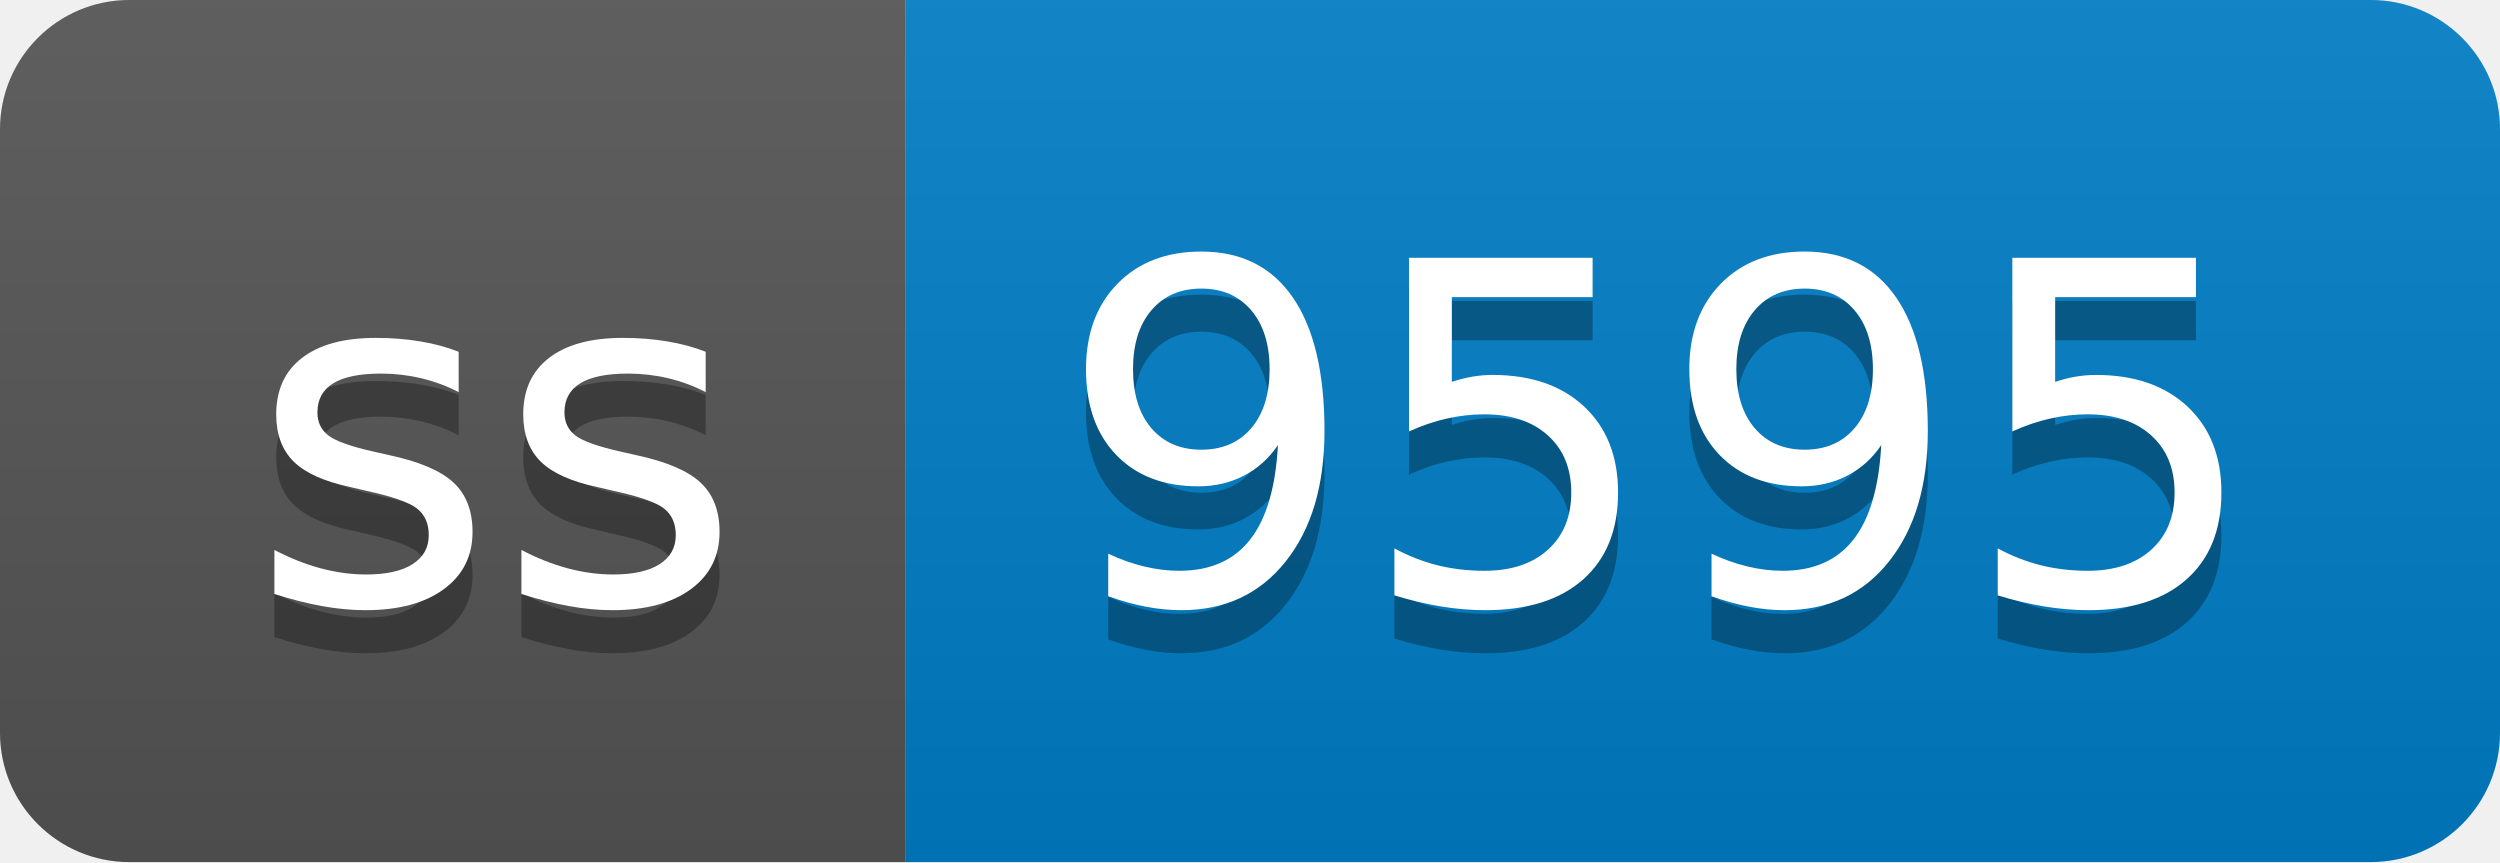
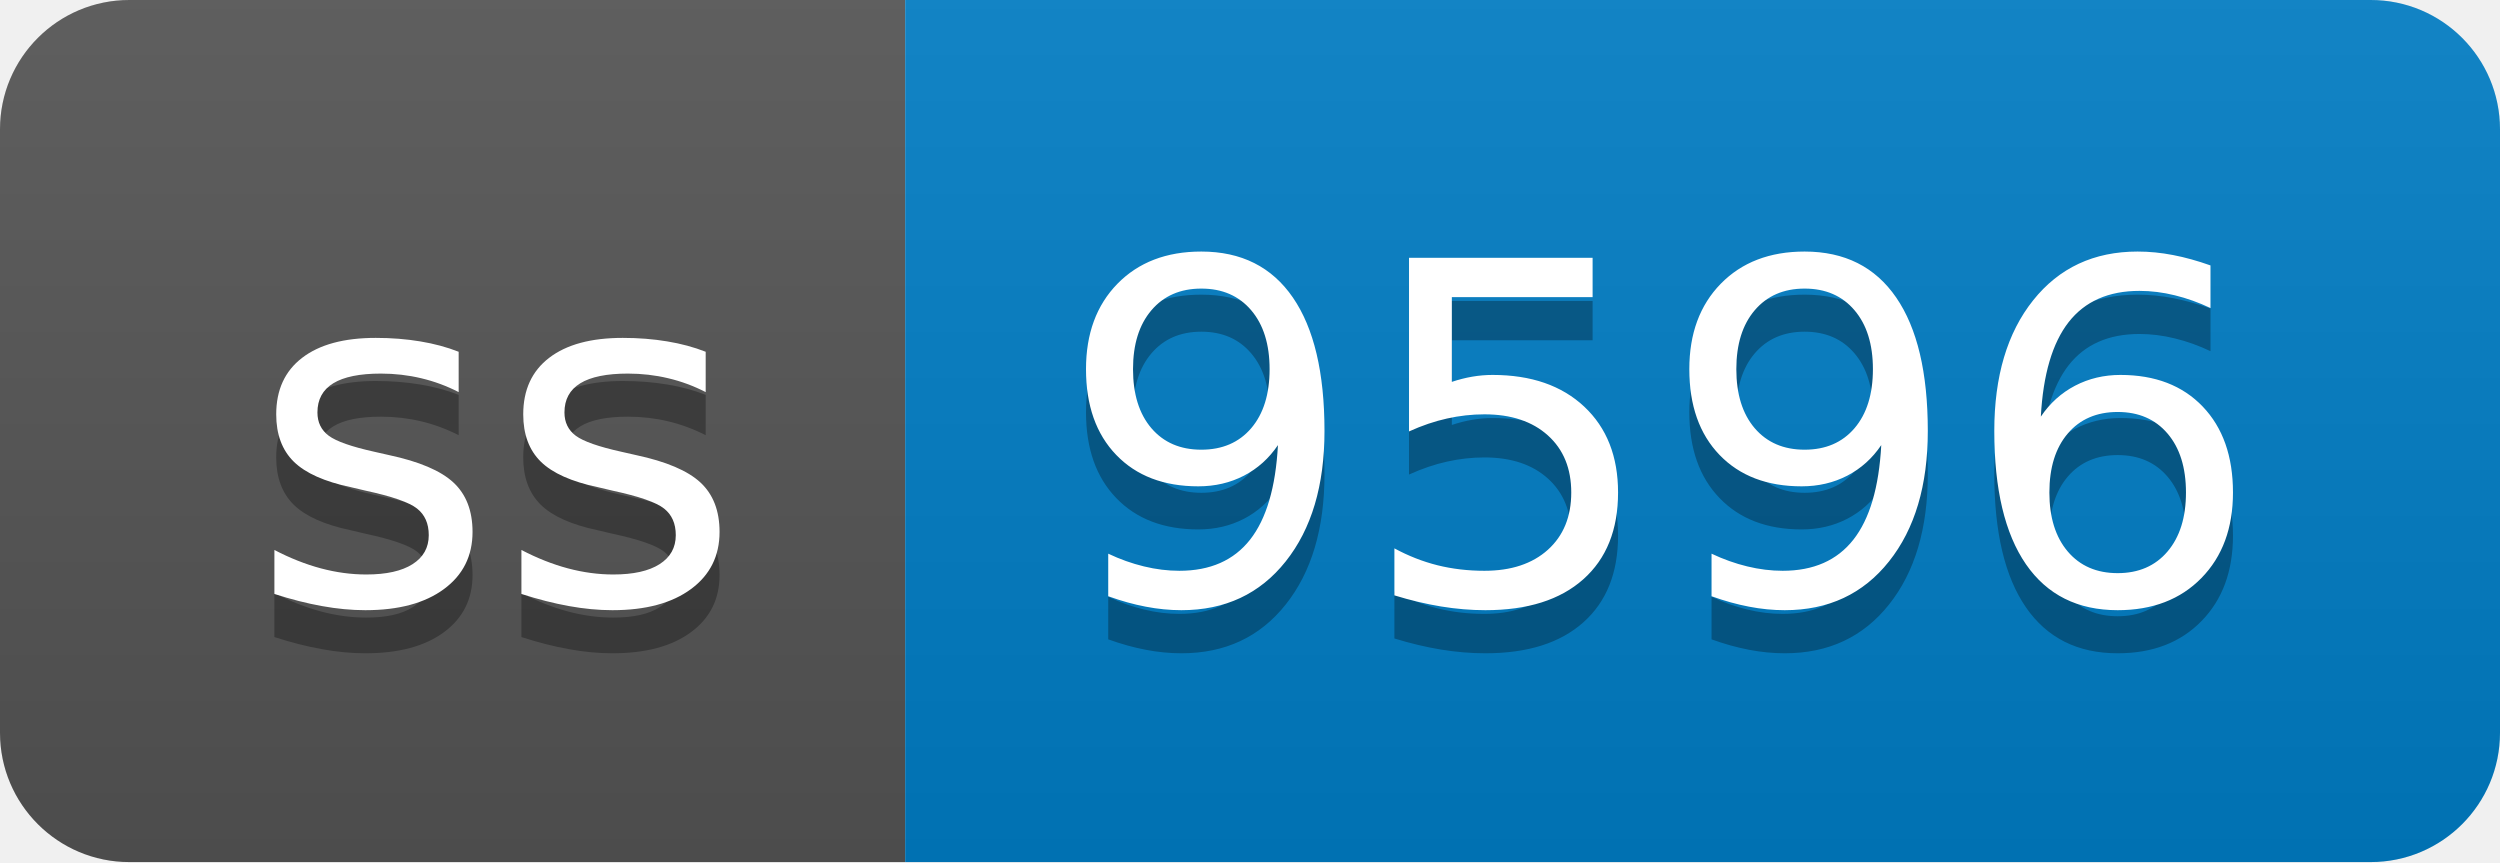
- <svg xmlns="http://www.w3.org/2000/svg" width="58" height="20" role="img" aria-label="ss: 9595">
+ <svg xmlns="http://www.w3.org/2000/svg" width="58" height="20" role="img" aria-label="ss: 9596">
  <linearGradient id="s" x2="0" y2="100%">
    <stop offset="0" stop-color="#bbb" stop-opacity=".1" />
    <stop offset="1" stop-opacity=".1" />
  </linearGradient>
  <clipPath id="r">
    <rect width="58" height="20" rx="3" fill="#fff" />
  </clipPath>
  <g clip-path="url(#r)">
    <rect width="21" height="20" fill="#555" />
    <rect x="21" width="37" height="20" fill="#007ec6" />
    <rect width="58" height="20" fill="url(#s)" />
  </g>
  <g fill="#fff" text-anchor="middle" font-family="Verdana,Geneva,DejaVu Sans,sans-serif" text-rendering="geometricPrecision" font-size="110">
    <text aria-hidden="true" x="115" y="150" fill="#010101" fill-opacity=".3" transform="scale(.1)" textLength="110">ss</text>
    <text x="115" y="140" transform="scale(.1)" fill="#fff" textLength="110">ss</text>
-     <text aria-hidden="true" x="385" y="150" fill="#010101" fill-opacity=".3" transform="scale(.1)" textLength="270">9595</text>
-     <text x="385" y="140" transform="scale(.1)" fill="#fff" textLength="270">9595</text>
+     <text aria-hidden="true" x="385" y="150" fill="#010101" fill-opacity=".3" transform="scale(.1)" textLength="270">9596</text>
+     <text x="385" y="140" transform="scale(.1)" fill="#fff" textLength="270">9596</text>
  </g>
</svg>
